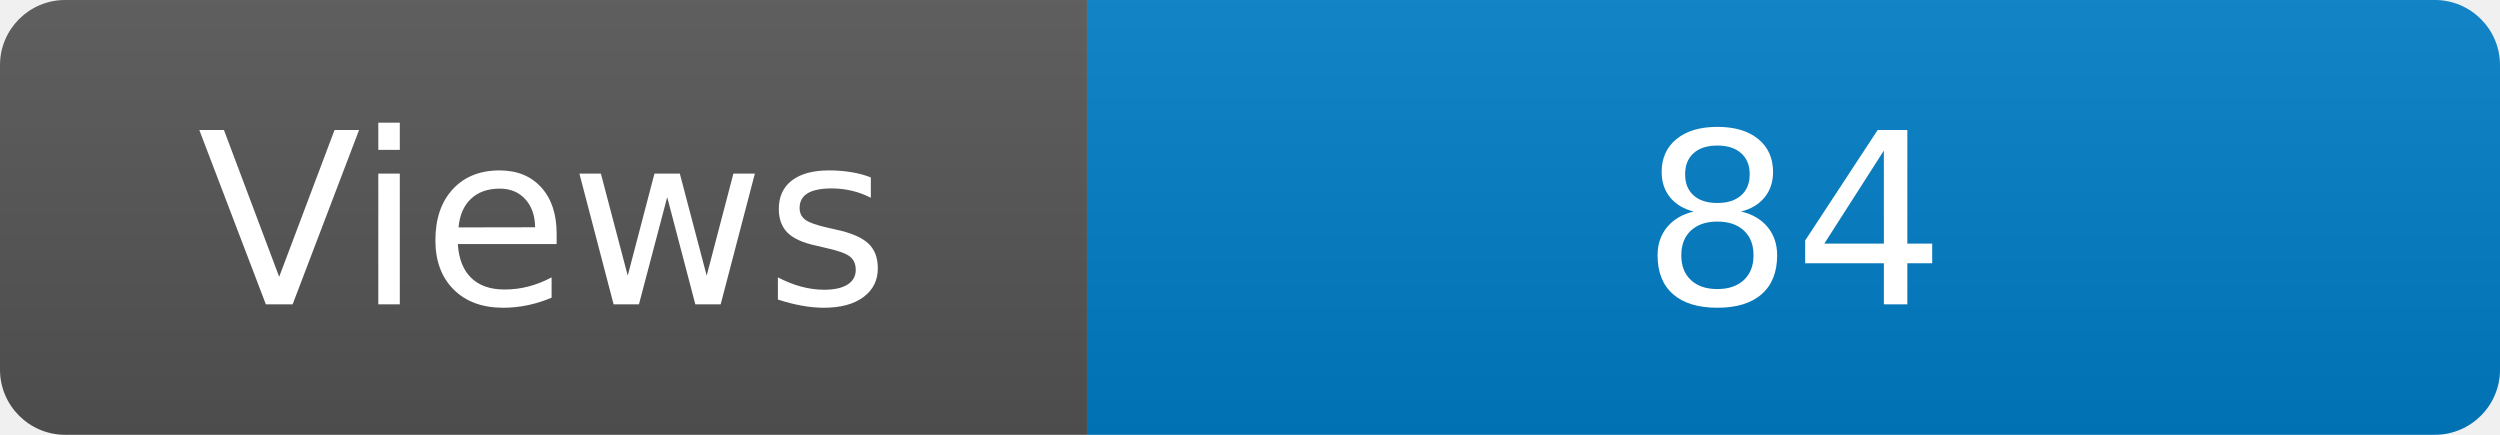
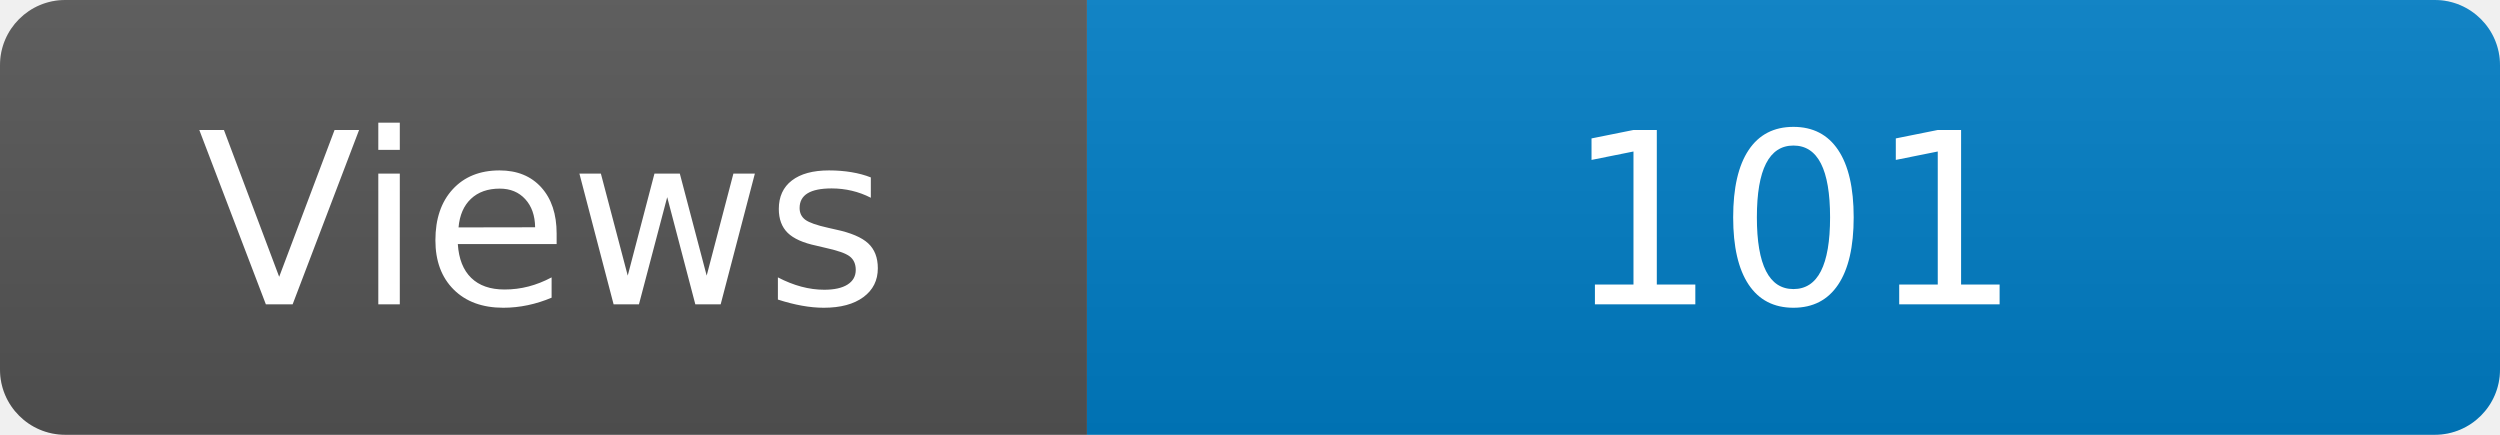
<svg xmlns="http://www.w3.org/2000/svg" width="115" height="20" role="img" aria-label="Maintained?: yes">
  <linearGradient id="s" x2="0" y2="100%">
    <stop offset="0" stop-color="#bbb" stop-opacity=".1" />
    <stop offset="1" stop-opacity=".1" />
  </linearGradient>
  <clipPath id="r">
    <rect width="115" height="20" rx="3" fill="#fff" />
  </clipPath>
  <g clip-path="url(#r)">
    <rect width="50" height="20" fill="#555" />
    <rect x="50" width="160" height="20" fill="#007ec6" />
    <rect width="115" height="20" fill="url(#s)" />
  </g>
  <g fill="#fff" text-anchor="middle" font-family="Verdana,Geneva,DejaVu Sans,sans-serif" font-size="110">
    <text x="250" y="140" transform="scale(.1)" fill="#fff">Views</text>
-     <text x="825" y="140" transform="scale(.1)" fill="#fff">84</text>
+     <text x="825" y="140" transform="scale(.1)" fill="#fff">101</text>
  </g>
</svg>
